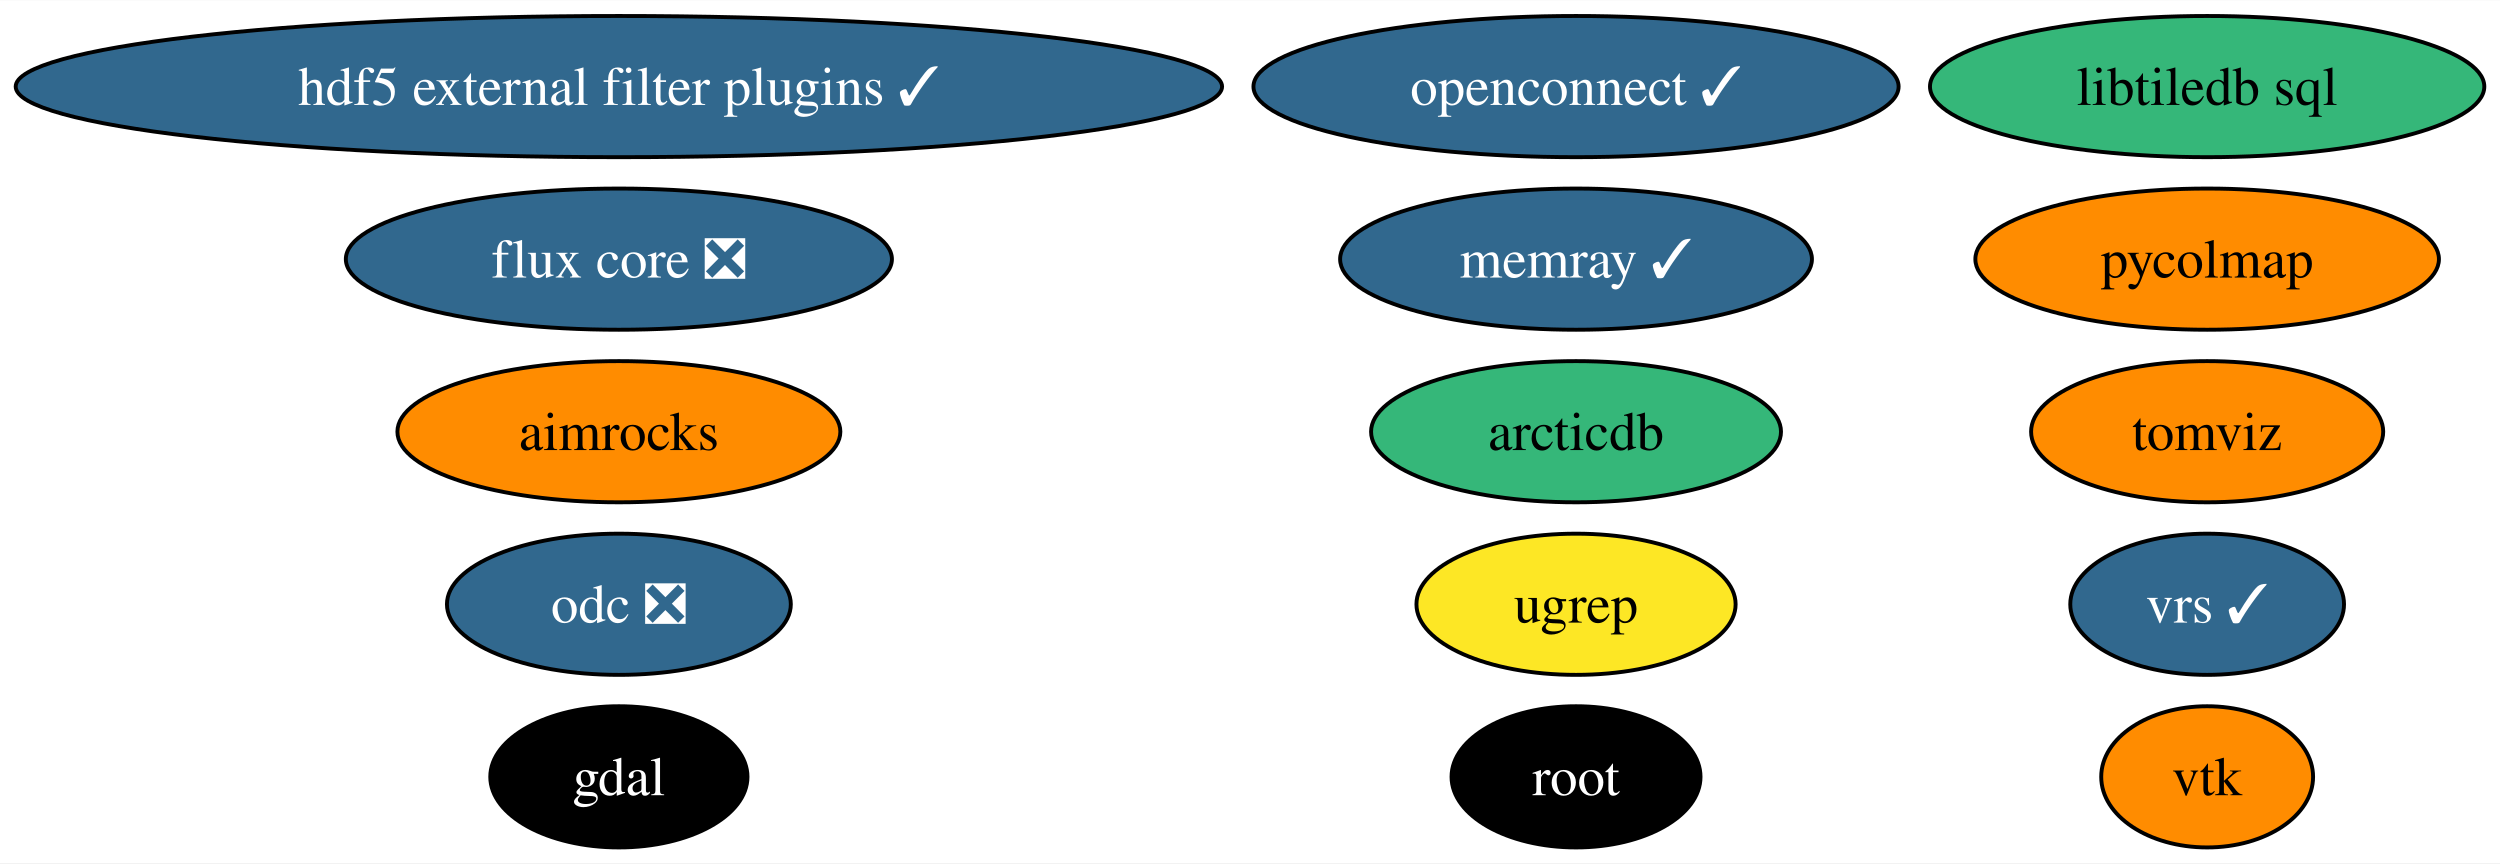
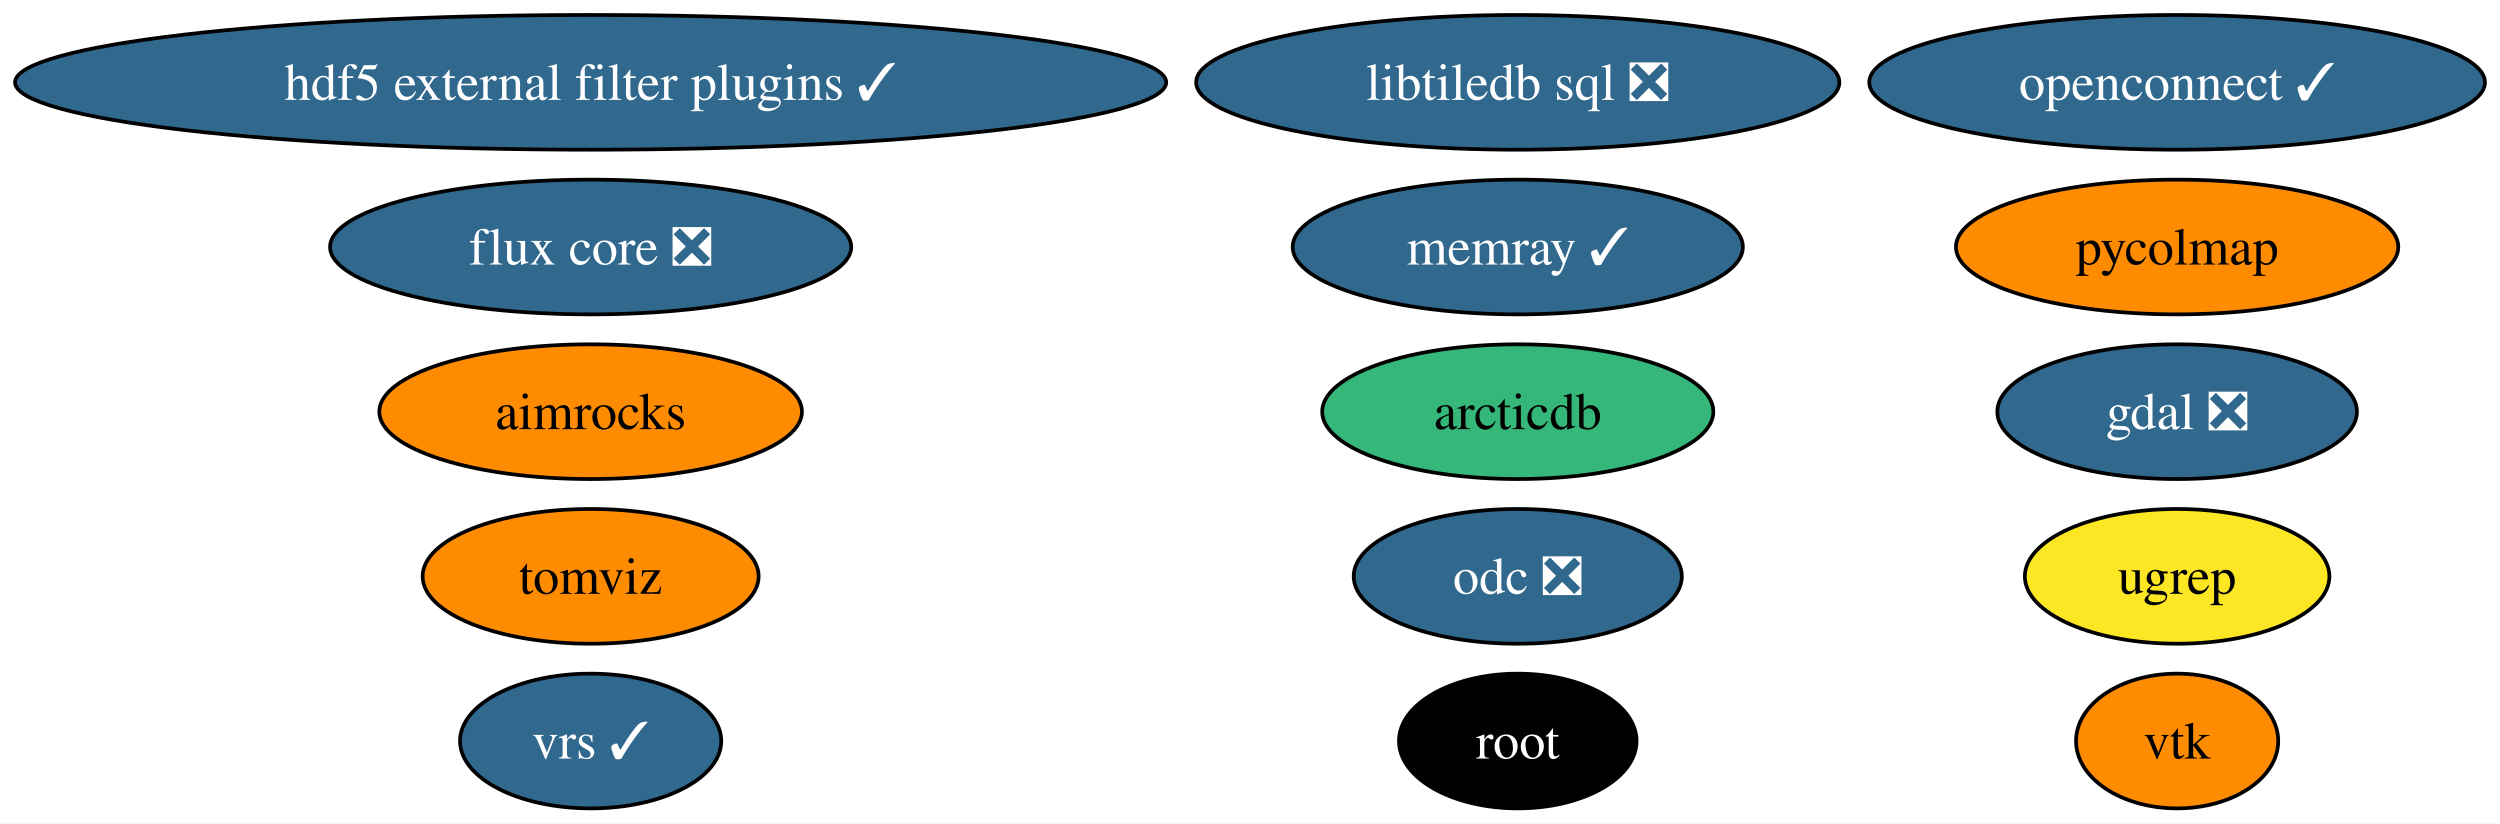
- <svg xmlns="http://www.w3.org/2000/svg" xmlns:xlink="http://www.w3.org/1999/xlink" width="637pt" height="220pt" viewBox="0.00 0.00 637.44 220.00">
+ <svg xmlns="http://www.w3.org/2000/svg" xmlns:xlink="http://www.w3.org/1999/xlink" width="668pt" height="220pt" viewBox="0.00 0.00 667.96 220.00">
  <g id="graph0" class="graph" transform="scale(1 1) rotate(0) translate(4 216)">
-     <polygon fill="white" stroke="none" points="-4,4 -4,-216 633.44,-216 633.44,4 -4,4" />
+     <polygon fill="white" stroke="none" points="-4,4 -4,-216 663.96,-216 663.96,4 -4,4" />
    <g id="node1" class="node">
      <g id="a_node1">
-         <a xlink:href="https://github.com/conda-forge/gdal-feedstock" xlink:title="gdal">
-           <ellipse fill="#000000" stroke="black" cx="153.8" cy="-18" rx="32.79" ry="18" />
-           <text text-anchor="middle" x="153.8" y="-13.32" font-family="Times,serif" font-size="14.00" fill="white">gdal</text>
+         <a xlink:href="https://github.com/conda-forge/gdal-feedstock/pull/1022" xlink:title="gdal ❎">
+           <ellipse fill="#31688e" stroke="black" cx="577.71" cy="-106" rx="48.05" ry="18" />
+           <text text-anchor="middle" x="577.71" y="-101.33" font-family="Times,serif" font-size="14.00" fill="white">gdal ❎</text>
        </a>
      </g>
    </g>
    <g id="node2" class="node">
      <g id="a_node2">
        <a xlink:href="https://github.com/conda-forge/vtk-feedstock" xlink:title="vtk">
-           <ellipse fill="#ff8c00" stroke="black" cx="558.77" cy="-18" rx="27.01" ry="18" />
-           <text text-anchor="middle" x="558.77" y="-13.32" font-family="Times,serif" font-size="14.00">vtk</text>
+           <ellipse fill="#ff8c00" stroke="black" cx="577.71" cy="-18" rx="27.01" ry="18" />
+           <text text-anchor="middle" x="577.71" y="-13.32" font-family="Times,serif" font-size="14.00">vtk</text>
        </a>
      </g>
    </g>
    <g id="node3" class="node">
      <g id="a_node3">
        <a xlink:href="https://github.com/conda-forge/root-feedstock" xlink:title="root">
-           <ellipse fill="#000000" stroke="black" cx="397.85" cy="-18" rx="31.74" ry="18" />
-           <text text-anchor="middle" x="397.85" y="-13.32" font-family="Times,serif" font-size="14.00" fill="white">root</text>
+           <ellipse fill="#000000" stroke="black" cx="401.53" cy="-18" rx="31.74" ry="18" />
+           <text text-anchor="middle" x="401.53" y="-13.32" font-family="Times,serif" font-size="14.00" fill="white">root</text>
        </a>
      </g>
    </g>
    <g id="node4" class="node">
      <g id="a_node4">
-         <a xlink:href="https://github.com/conda-forge/libtiledb-sql-feedstock" xlink:title="libtiledb sql">
-           <ellipse fill="#35b779" stroke="black" cx="558.77" cy="-194" rx="70.67" ry="18" />
-           <text text-anchor="middle" x="558.77" y="-189.32" font-family="Times,serif" font-size="14.00">libtiledb sql</text>
+         <a xlink:href="https://github.com/conda-forge/libtiledb-sql-feedstock/pull/184" xlink:title="libtiledb sql ❎">
+           <ellipse fill="#31688e" stroke="black" cx="401.53" cy="-194" rx="85.93" ry="18" />
+           <text text-anchor="middle" x="401.53" y="-189.32" font-family="Times,serif" font-size="14.00" fill="white">libtiledb sql ❎</text>
        </a>
      </g>
    </g>
    <g id="node5" class="node">
      <g id="a_node5">
        <a xlink:href="https://github.com/conda-forge/hdf5-external-filter-plugins-feedstock/pull/25" xlink:title="hdf5 external filter plugins ✓">
          <ellipse fill="#31688e" stroke="black" cx="153.8" cy="-194" rx="153.8" ry="18" />
          <text text-anchor="middle" x="153.8" y="-189.32" font-family="Times,serif" font-size="14.00" fill="white">hdf5 external filter plugins ✓</text>
        </a>
      </g>
    </g>
    <g id="node6" class="node">
      <g id="a_node6">
        <a xlink:href="https://github.com/conda-forge/openconnect-feedstock/pull/32" xlink:title="openconnect ✓">
-           <ellipse fill="#31688e" stroke="black" cx="397.85" cy="-194" rx="82.25" ry="18" />
-           <text text-anchor="middle" x="397.85" y="-189.32" font-family="Times,serif" font-size="14.00" fill="white">openconnect ✓</text>
+           <ellipse fill="#31688e" stroke="black" cx="577.71" cy="-194" rx="82.25" ry="18" />
+           <text text-anchor="middle" x="577.71" y="-189.32" font-family="Times,serif" font-size="14.00" fill="white">openconnect ✓</text>
        </a>
      </g>
    </g>
    <g id="node7" class="node">
      <g id="a_node7">
        <a xlink:href="https://github.com/conda-forge/tomviz-feedstock" xlink:title="tomviz">
-           <ellipse fill="#ff8c00" stroke="black" cx="558.77" cy="-106" rx="44.89" ry="18" />
-           <text text-anchor="middle" x="558.77" y="-101.33" font-family="Times,serif" font-size="14.00">tomviz</text>
+           <ellipse fill="#ff8c00" stroke="black" cx="153.8" cy="-62" rx="44.89" ry="18" />
+           <text text-anchor="middle" x="153.8" y="-57.33" font-family="Times,serif" font-size="14.00">tomviz</text>
        </a>
      </g>
    </g>
    <g id="node8" class="node">
      <g id="a_node8">
        <a xlink:href="https://github.com/conda-forge/odc-feedstock/pull/3" xlink:title="odc ❎">
-           <ellipse fill="#31688e" stroke="black" cx="153.8" cy="-62" rx="43.84" ry="18" />
-           <text text-anchor="middle" x="153.8" y="-57.33" font-family="Times,serif" font-size="14.00" fill="white">odc ❎</text>
+           <ellipse fill="#31688e" stroke="black" cx="401.53" cy="-62" rx="43.84" ry="18" />
+           <text text-anchor="middle" x="401.53" y="-57.33" font-family="Times,serif" font-size="14.00" fill="white">odc ❎</text>
        </a>
      </g>
    </g>
    <g id="node9" class="node">
      <g id="a_node9">
        <a xlink:href="https://github.com/conda-forge/memray-feedstock/pull/44" xlink:title="memray ✓">
-           <ellipse fill="#31688e" stroke="black" cx="397.85" cy="-150" rx="60.15" ry="18" />
-           <text text-anchor="middle" x="397.85" y="-145.32" font-family="Times,serif" font-size="14.00" fill="white">memray ✓</text>
+           <ellipse fill="#31688e" stroke="black" cx="401.53" cy="-150" rx="60.15" ry="18" />
+           <text text-anchor="middle" x="401.53" y="-145.32" font-family="Times,serif" font-size="14.00" fill="white">memray ✓</text>
        </a>
      </g>
    </g>
    <g id="node10" class="node">
      <g id="a_node10">
        <a xlink:href="https://github.com/conda-forge/aimrocks-feedstock" xlink:title="aimrocks">
          <ellipse fill="#ff8c00" stroke="black" cx="153.8" cy="-106" rx="56.47" ry="18" />
          <text text-anchor="middle" x="153.8" y="-101.33" font-family="Times,serif" font-size="14.00">aimrocks</text>
        </a>
      </g>
    </g>
    <g id="node11" class="node">
      <g id="a_node11">
        <a xlink:href="https://github.com/conda-forge/pycolmap-feedstock" xlink:title="pycolmap">
-           <ellipse fill="#ff8c00" stroke="black" cx="558.77" cy="-150" rx="59.1" ry="18" />
-           <text text-anchor="middle" x="558.77" y="-145.32" font-family="Times,serif" font-size="14.00">pycolmap</text>
+           <ellipse fill="#ff8c00" stroke="black" cx="577.71" cy="-150" rx="59.1" ry="18" />
+           <text text-anchor="middle" x="577.71" y="-145.32" font-family="Times,serif" font-size="14.00">pycolmap</text>
        </a>
      </g>
    </g>
    <g id="node12" class="node">
      <g id="a_node12">
        <a xlink:href="https://github.com/conda-forge/flux-core-feedstock/pull/66" xlink:title="flux core ❎">
          <ellipse fill="#31688e" stroke="black" cx="153.8" cy="-150" rx="69.62" ry="18" />
          <text text-anchor="middle" x="153.8" y="-145.32" font-family="Times,serif" font-size="14.00" fill="white">flux core ❎</text>
        </a>
      </g>
    </g>
    <g id="node13" class="node">
      <g id="a_node13">
        <a xlink:href="https://github.com/conda-forge/arcticdb-feedstock" xlink:title="arcticdb">
-           <ellipse fill="#35b779" stroke="black" cx="397.85" cy="-106" rx="52.26" ry="18" />
-           <text text-anchor="middle" x="397.85" y="-101.33" font-family="Times,serif" font-size="14.00">arcticdb</text>
+           <ellipse fill="#35b779" stroke="black" cx="401.53" cy="-106" rx="52.26" ry="18" />
+           <text text-anchor="middle" x="401.53" y="-101.33" font-family="Times,serif" font-size="14.00">arcticdb</text>
        </a>
      </g>
    </g>
    <g id="node14" class="node">
      <g id="a_node14">
        <a xlink:href="https://github.com/conda-forge/ugrep-feedstock" xlink:title="ugrep">
-           <ellipse fill="#fde725" stroke="black" cx="397.85" cy="-62" rx="40.69" ry="18" />
-           <text text-anchor="middle" x="397.85" y="-57.33" font-family="Times,serif" font-size="14.00">ugrep</text>
+           <ellipse fill="#fde725" stroke="black" cx="577.71" cy="-62" rx="40.69" ry="18" />
+           <text text-anchor="middle" x="577.71" y="-57.33" font-family="Times,serif" font-size="14.00">ugrep</text>
        </a>
      </g>
    </g>
    <g id="node15" class="node">
      <g id="a_node15">
        <a xlink:href="https://github.com/conda-forge/vrs-feedstock/pull/10" xlink:title="vrs ✓">
-           <ellipse fill="#31688e" stroke="black" cx="558.77" cy="-62" rx="34.9" ry="18" />
-           <text text-anchor="middle" x="558.77" y="-57.33" font-family="Times,serif" font-size="14.00" fill="white">vrs ✓</text>
+           <ellipse fill="#31688e" stroke="black" cx="153.8" cy="-18" rx="34.9" ry="18" />
+           <text text-anchor="middle" x="153.8" y="-13.32" font-family="Times,serif" font-size="14.00" fill="white">vrs ✓</text>
        </a>
      </g>
    </g>
  </g>
</svg>
